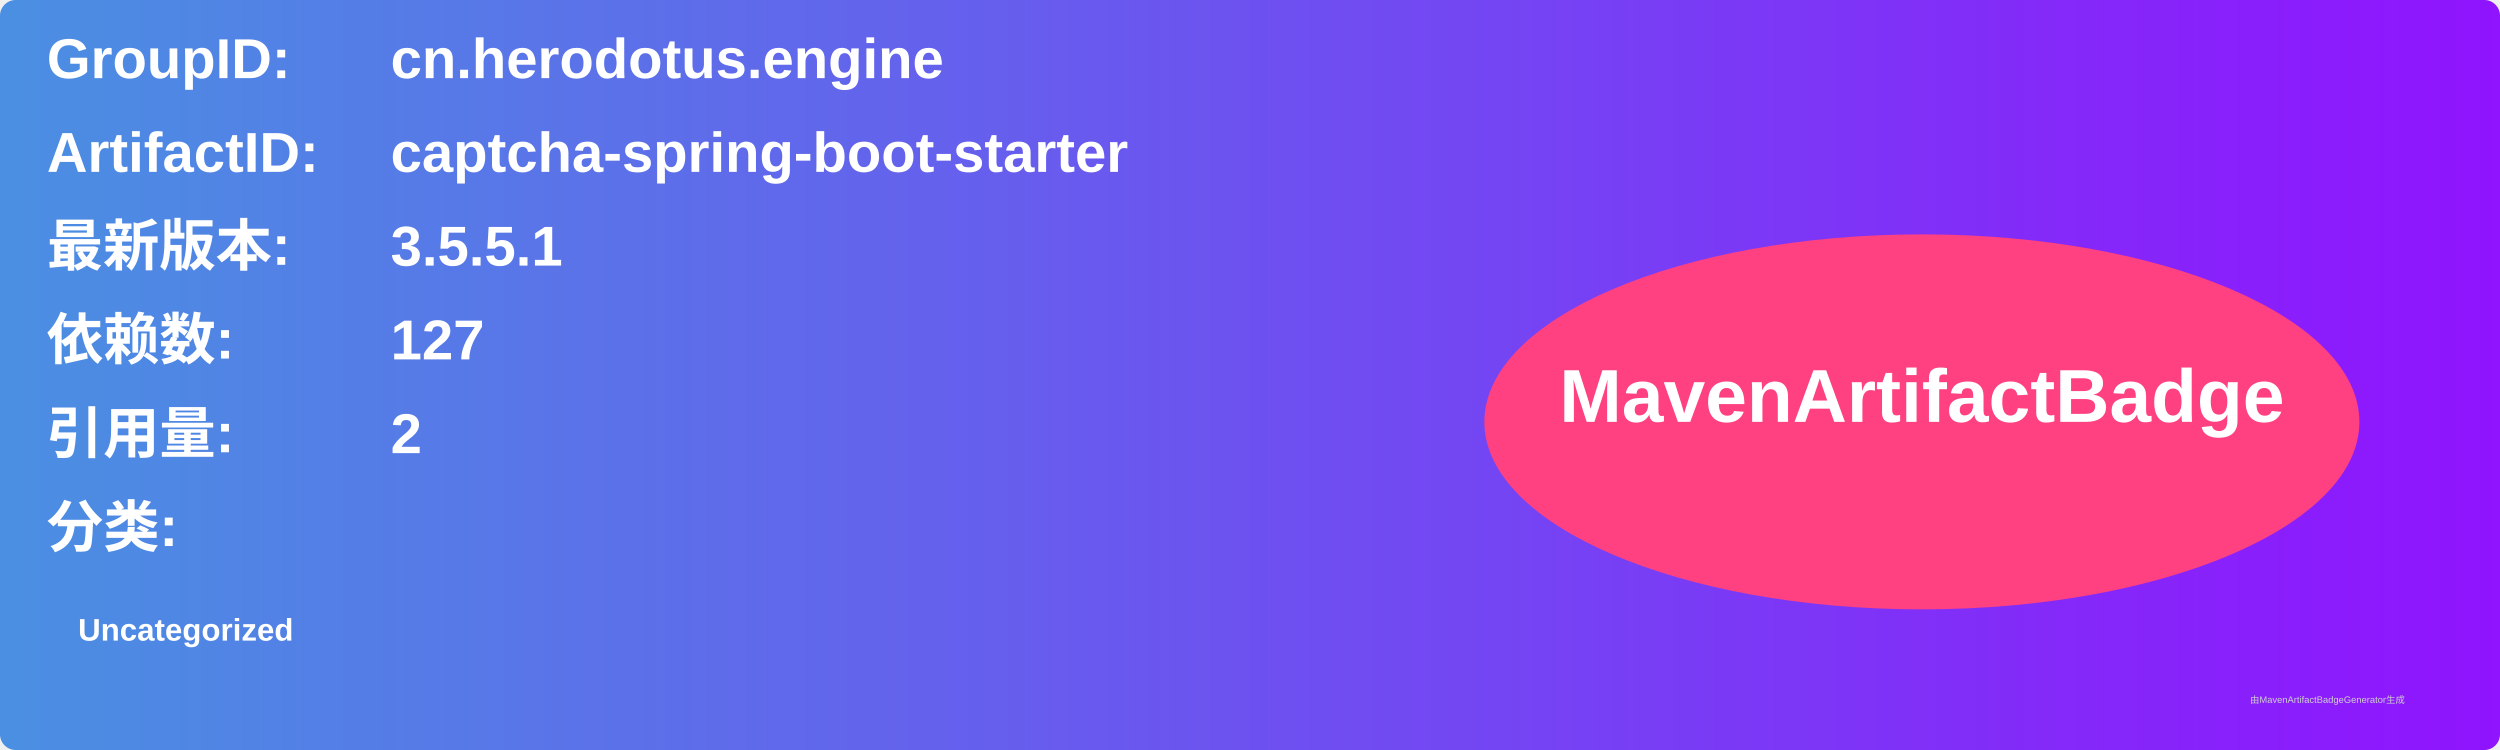
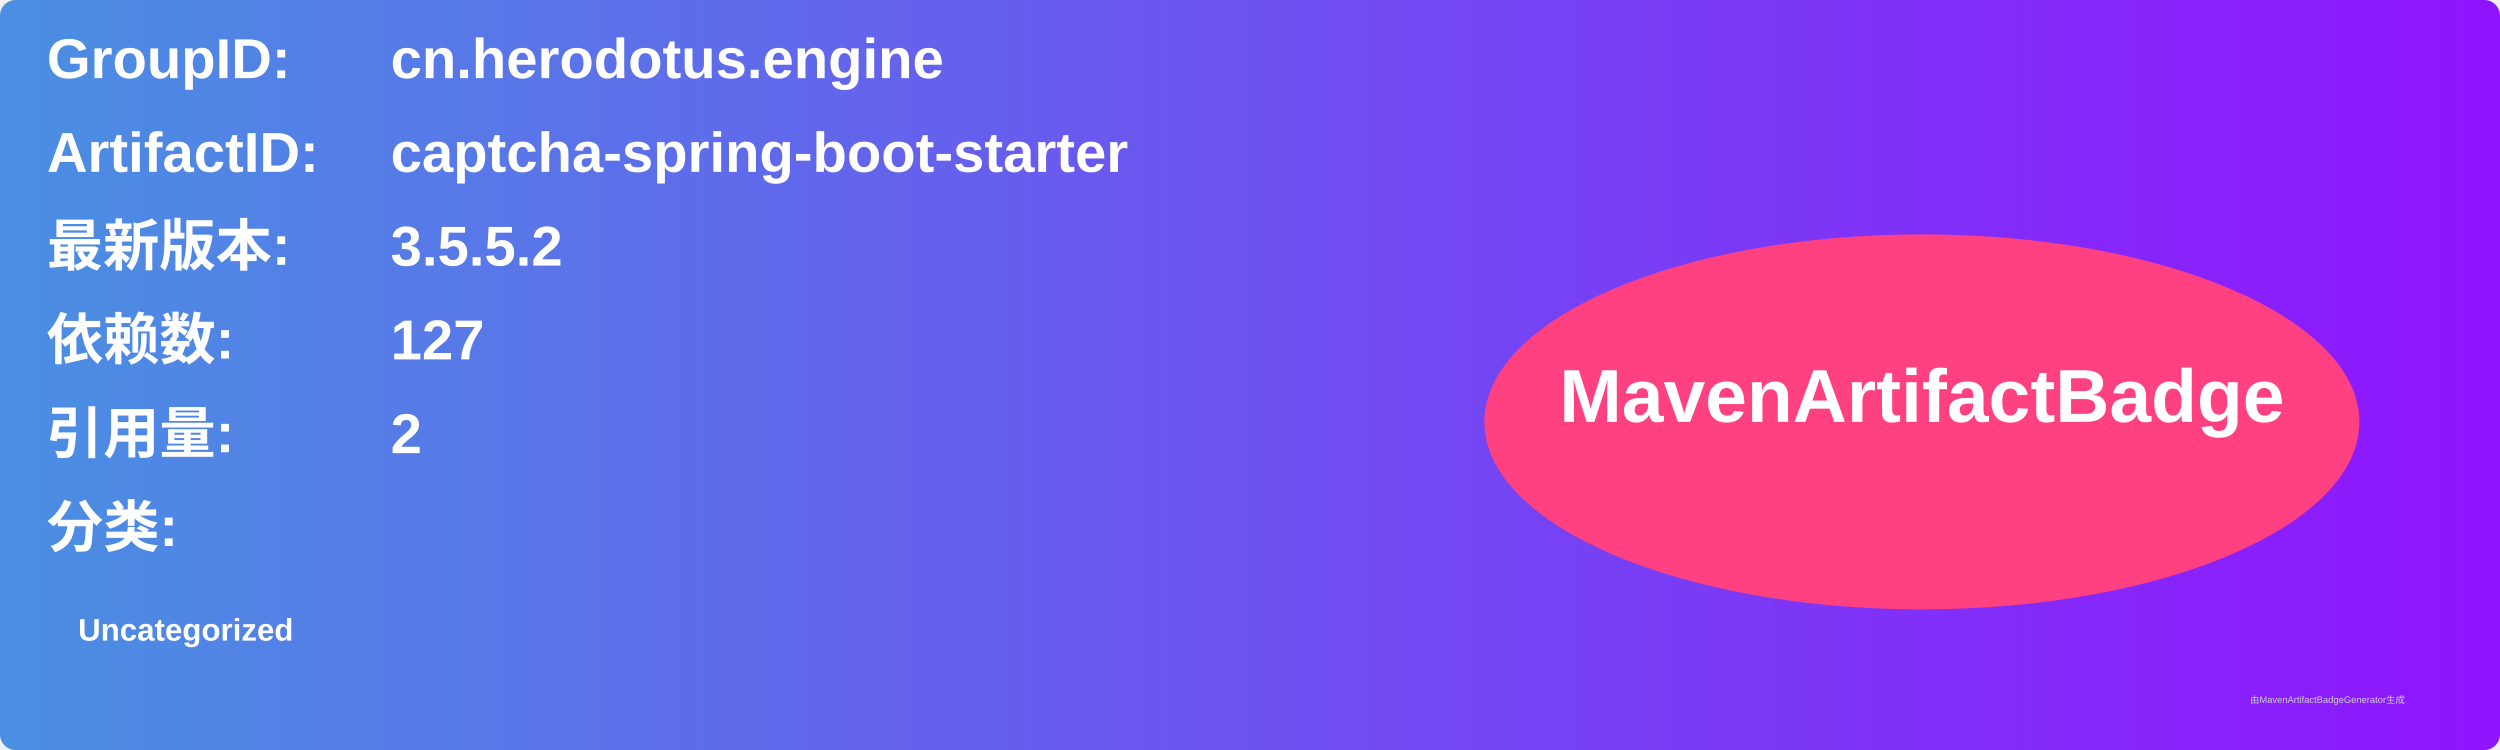
<svg xmlns="http://www.w3.org/2000/svg" width="800" height="240" viewBox="0 0 800 240">
  <linearGradient id="grad" x1="0%" y1="0%" x2="100%" y2="0%">
    <stop offset="0%" stop-color="#4a90e2" />
    <stop offset="100%" stop-color="#9013fe" />
  </linearGradient>
  <rect width="100%" height="100%" rx="5" ry="5" fill="url(#grad)" />
  <g transform="translate(15, 15)">
    <text x="0" y="10" font-family="Arial" font-size="18" fill="white" font-weight="bold" width="260">GroupID:</text>
    <text x="110" y="10" font-family="Arial" font-size="18" fill="white" font-weight="bold" width="460">cn.herodotus.engine</text>
    <text x="0" y="40" font-family="Arial" font-size="18" fill="white" font-weight="bold" width="260">ArtifactID:</text>
    <text x="110" y="40" font-family="Arial" font-size="18" fill="white" font-weight="bold" width="460">captcha-spring-boot-starter</text>
    <text x="0" y="70" font-family="Arial" font-size="18" fill="white" font-weight="bold">最新版本:</text>
    <text x="110" y="70" font-family="Arial" font-size="18" fill="white" font-weight="bold">
-       <tspan font-weight="bold">3.5.5.1</tspan>
+       <tspan font-weight="bold">3.5.5.2</tspan>
    </text>
    <text x="0" y="100" font-family="Arial" font-size="18" fill="white" font-weight="bold">依赖数: </text>
    <text x="110" y="100" font-family="Arial" font-size="18" fill="white">
      <tspan font-weight="bold">127</tspan>
    </text>
    <text x="0" y="130" font-family="Arial" font-size="18" fill="white" font-weight="bold">引用量: </text>
    <text x="110" y="130" font-family="Arial" font-size="18" fill="white">
      <tspan font-weight="bold">2</tspan>
    </text>
    <text x="0" y="160" font-family="Arial" font-size="18" fill="white" font-weight="bold">分类:</text>
    <text x="10" y="190" font-family="Arial" font-size="10" fill="white">
      <tspan font-weight="bold">Uncategorized</tspan>
    </text>
    <ellipse cx="600" cy="120" rx="140" ry="60" fill="#ff4081" />
    <text x="600" y="120" text-anchor="middle" font-family="Arial" font-size="24" fill="white" font-weight="bold">MavenArtifactBadge</text>
  </g>
  <text x="720" y="225" font-family="Arial" font-size="3" fill="#d0d0d0">由MavenArtifactBadgeGenerator生成</text>
</svg>
